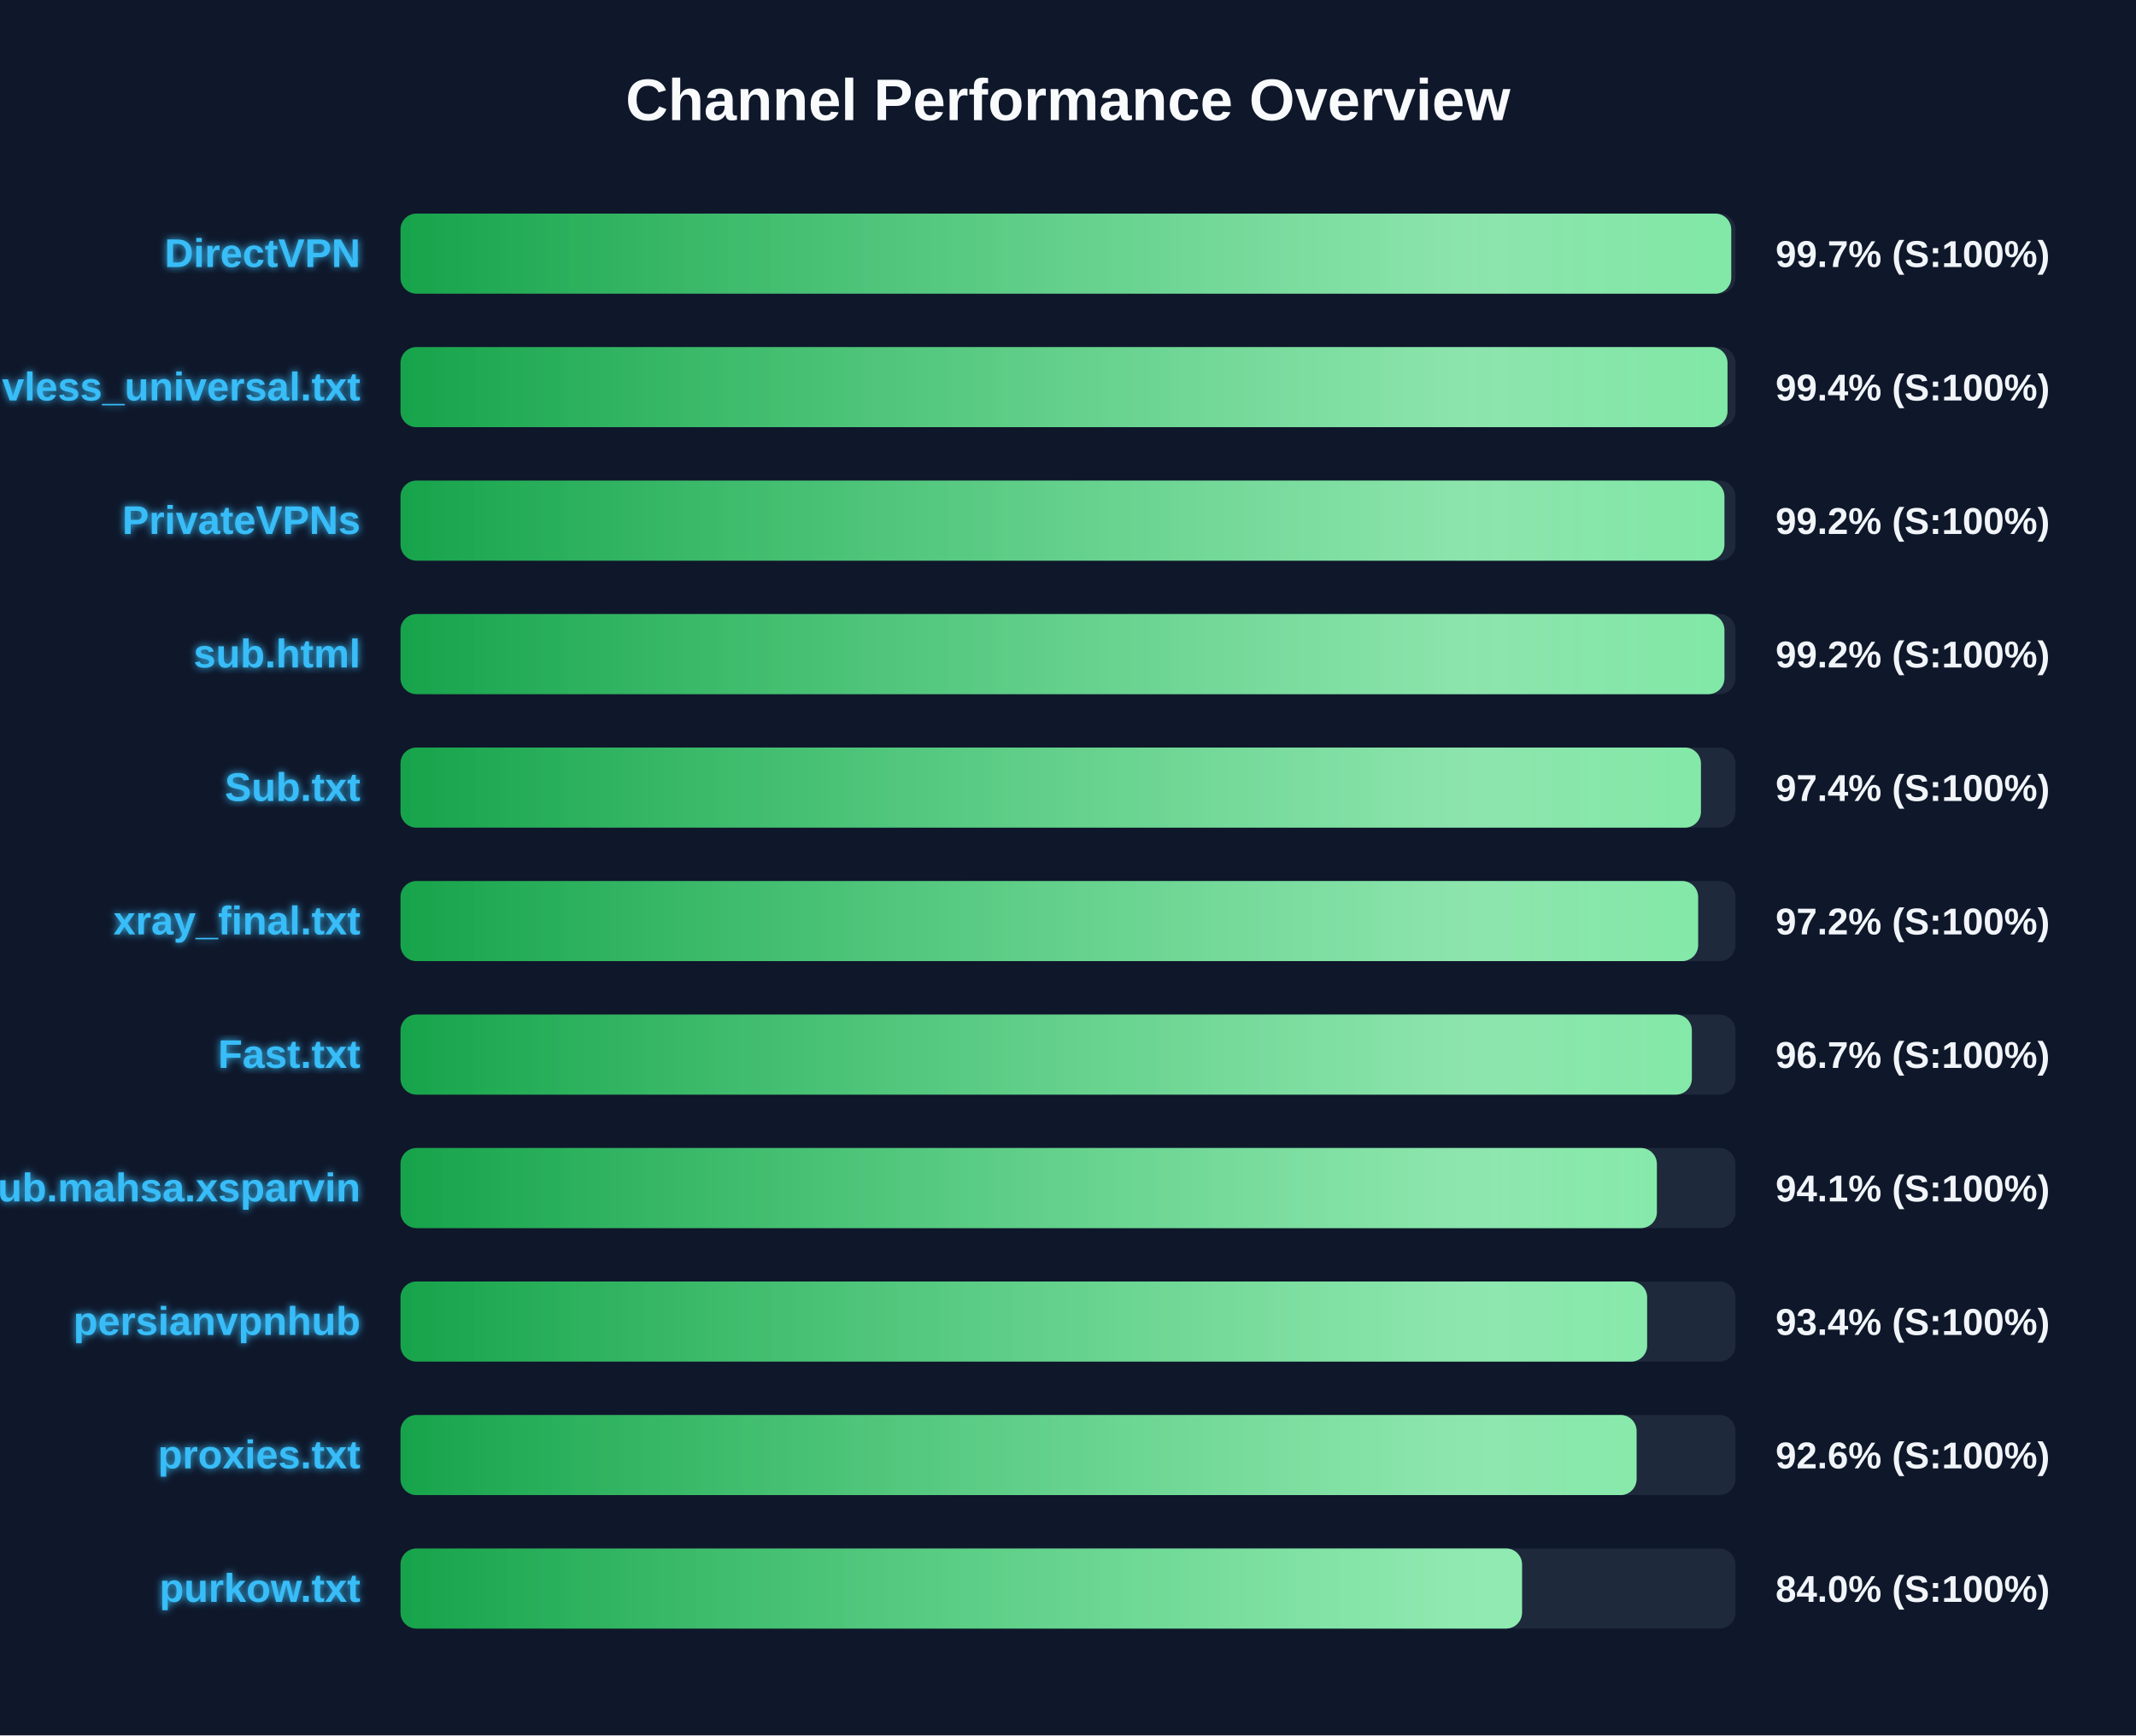
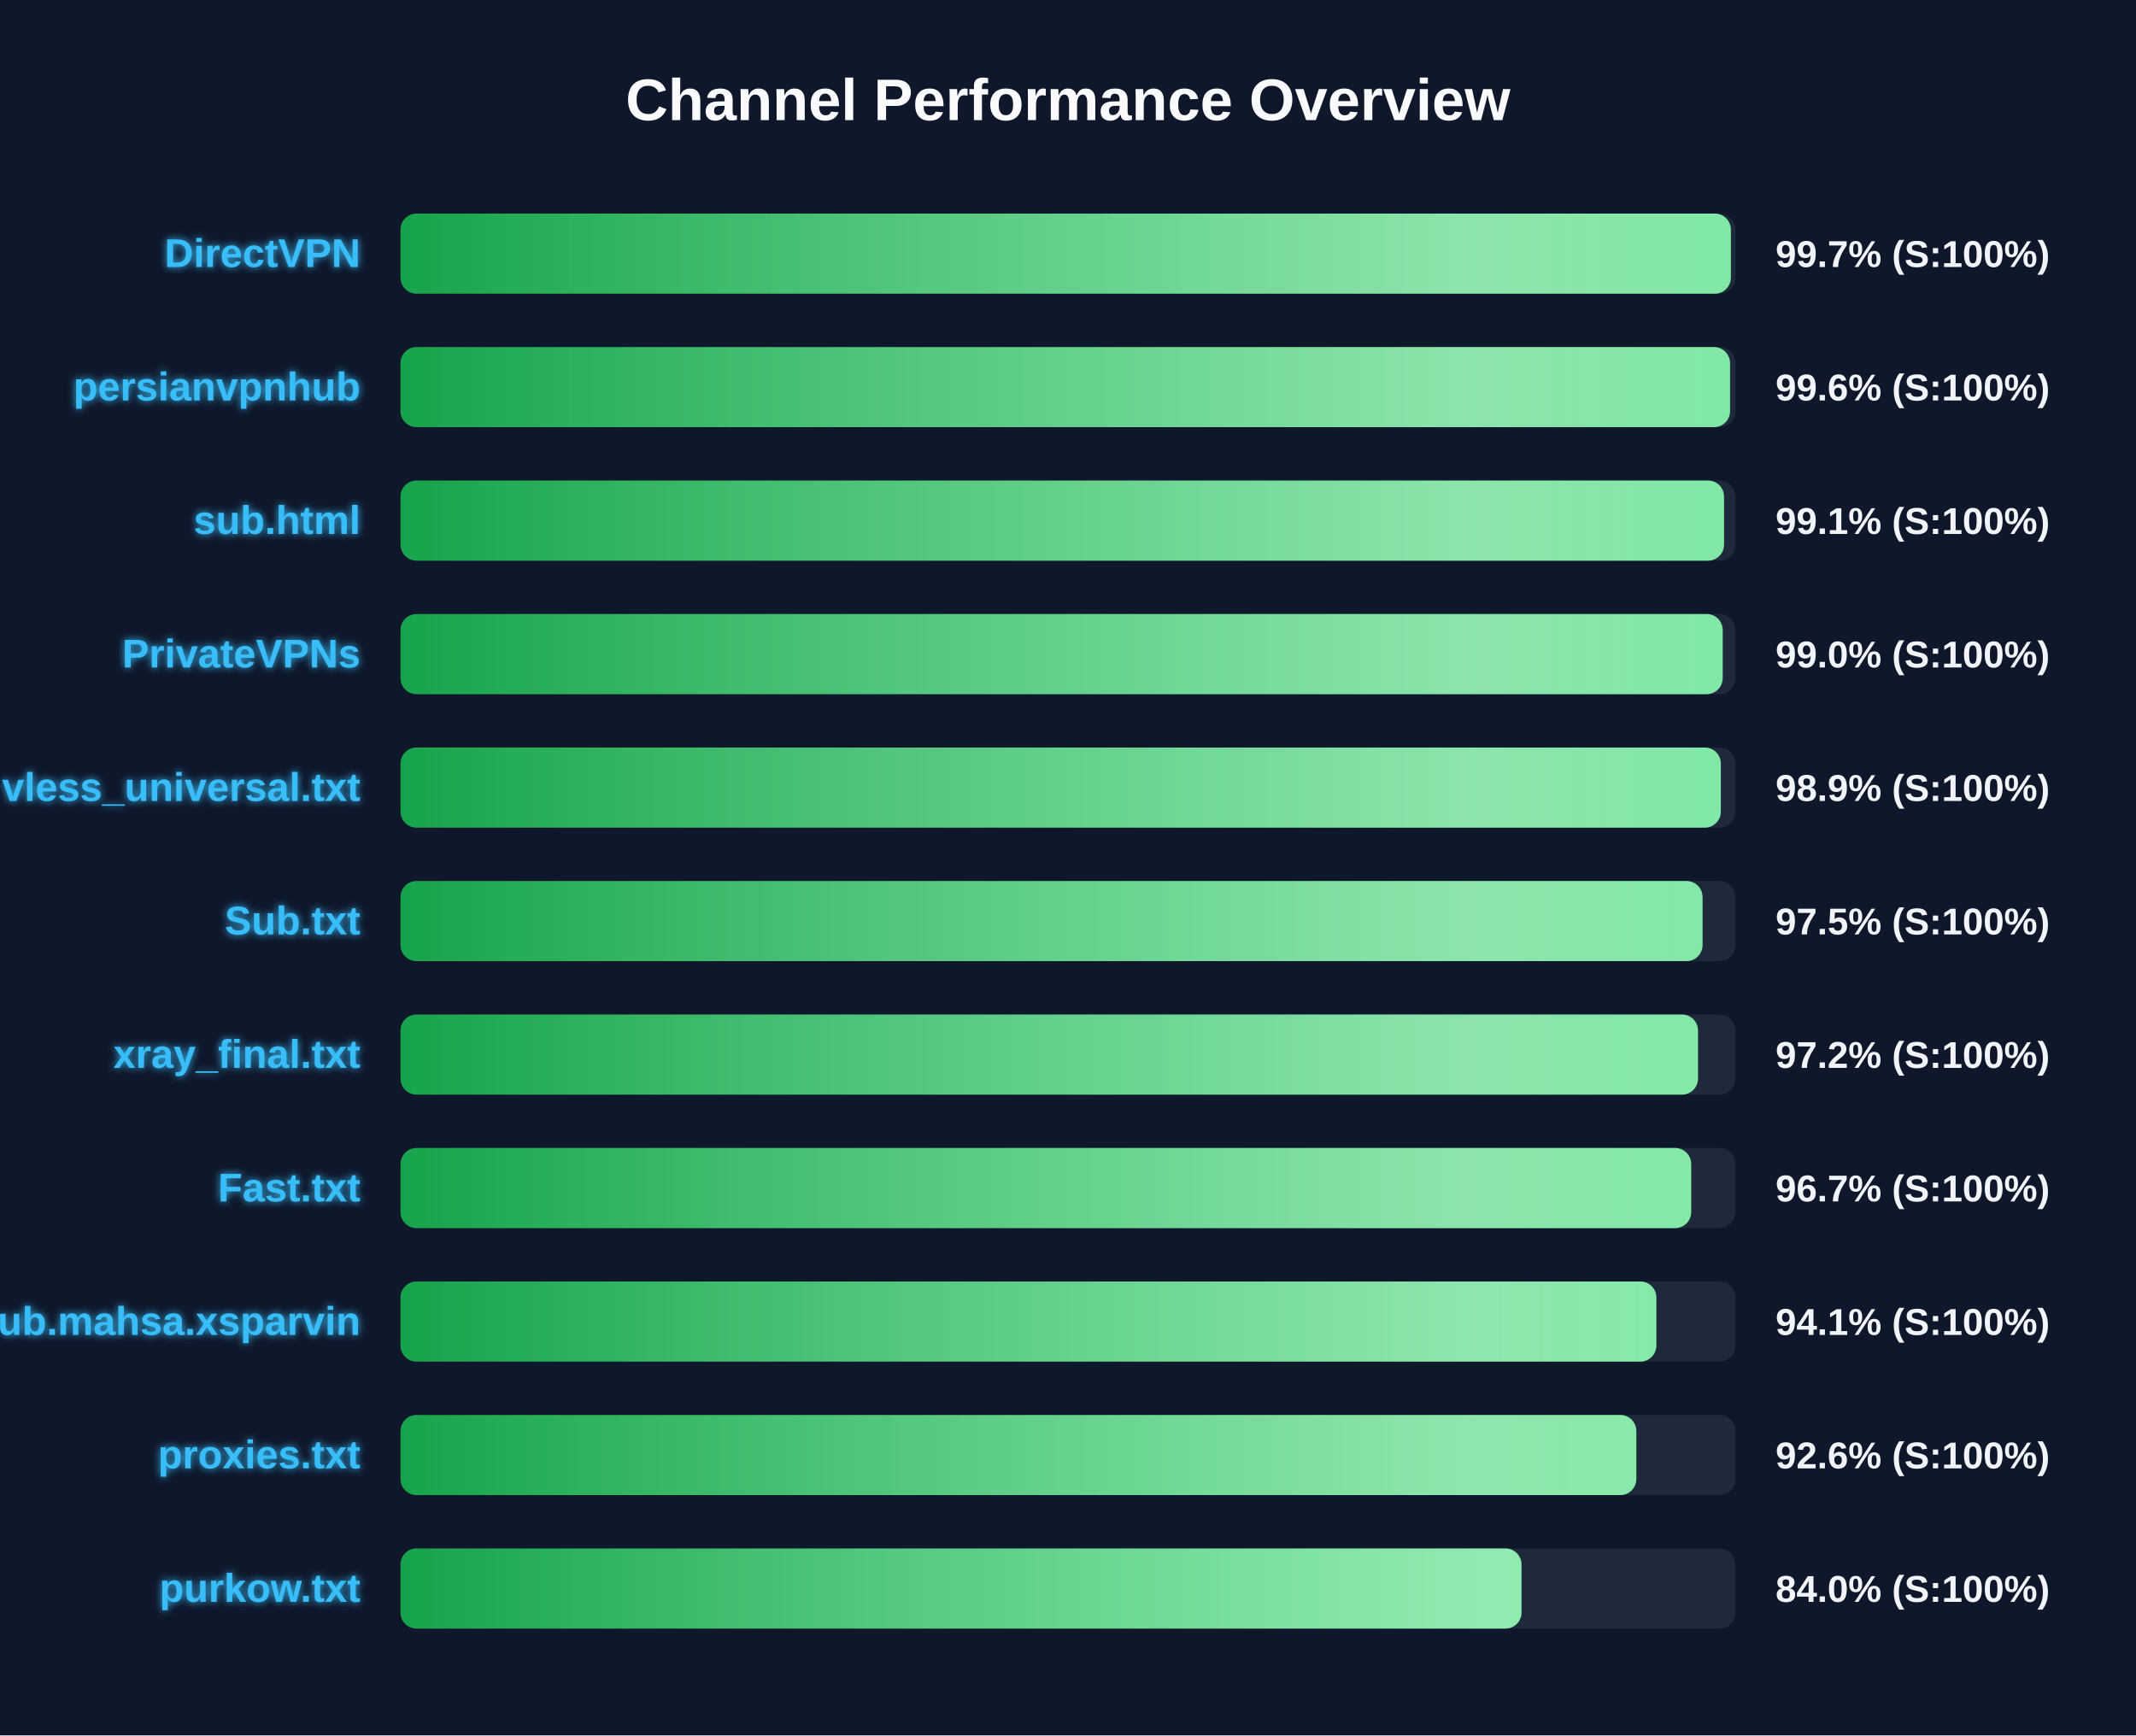
<svg xmlns="http://www.w3.org/2000/svg" width="800" height="650" version="1.1">
  <defs>
    <linearGradient id="grad-green" x1="0%" y1="0%" x2="100%" y2="0%">
      <stop offset="0%" stop-color="#16a34a" />
      <stop offset="100%" stop-color="#4ade80" />
    </linearGradient>
    <linearGradient id="grad-yellow" x1="0%" y1="0%" x2="100%" y2="0%">
      <stop offset="0%" stop-color="#ca8a04" />
      <stop offset="100%" stop-color="#fde047" />
    </linearGradient>
    <linearGradient id="grad-red" x1="0%" y1="0%" x2="100%" y2="0%">
      <stop offset="0%" stop-color="#dc2626" />
      <stop offset="100%" stop-color="#f87171" />
    </linearGradient>
    <linearGradient id="shimmer" x1="0%" y1="0%" x2="100%" y2="0%">
      <stop offset="0%" stop-color="rgba(255,255,255,0)" />
      <stop offset="50%" stop-color="rgba(255,255,255,0.4)" />
      <stop offset="100%" stop-color="rgba(255,255,255,0)" />
    </linearGradient>
    <filter id="glow" x="-20%" y="-20%" width="140%" height="140%">
      <feGaussianBlur stdDeviation="1.5" result="blur" />
      <feComposite in="SourceGraphic" in2="blur" operator="over" />
    </filter>
  </defs>
  <style>
        .bg-rect { fill: #0f172a; }
        .title { font: bold 22px 'Segoe UI', Arial, sans-serif; fill: #f8fafc; }
        .row { font: bold 15px 'Segoe UI', Arial, sans-serif; fill: #38bdf8; filter: url(#glow); }
        .score { font: bold 14px 'Segoe UI', Arial, sans-serif; fill: #f1f5f9; }
        @keyframes shimmer-anim {
            0% { transform: translateX(-100%); }
            100% { transform: translateX(200%); }
        }
        .shimmer-rect {
            animation: shimmer-anim 2.5s infinite linear;
        }
    </style>
  <rect width="100%" height="100%" class="bg-rect" />
  <text x="400" y="45" text-anchor="middle" class="title">Channel Performance Overview</text>
  <rect x="150" y="80" width="500" height="30" fill="#1e293b" rx="6" />
  <clipPath id="clip-0">
-     <rect x="150" y="80" width="498.4" height="30" rx="6" />
+     <rect x="150" y="80" width="498.25" height="30" rx="6" />
  </clipPath>
-   <rect x="150" y="80" width="498.4" height="30" fill="url(#grad-green)" rx="6" />
+   <rect x="150" y="80" width="498.25" height="30" fill="url(#grad-green)" rx="6" />
  <g clip-path="url(#clip-0)">
    <rect x="150" y="80" width="100%" height="30" fill="url(#shimmer)" class="shimmer-rect" />
  </g>
  <text x="135" y="100" text-anchor="end" class="row">DirectVPN</text>
  <text x="665" y="100" text-anchor="start" class="score">99.7% (S:100%)</text>
  <rect x="150" y="130" width="500" height="30" fill="#1e293b" rx="6" />
  <clipPath id="clip-1">
-     <rect x="150" y="130" width="497.0" height="30" rx="6" />
+     <rect x="150" y="130" width="497.95" height="30" rx="6" />
  </clipPath>
-   <rect x="150" y="130" width="497.0" height="30" fill="url(#grad-green)" rx="6" />
+   <rect x="150" y="130" width="497.95" height="30" fill="url(#grad-green)" rx="6" />
  <g clip-path="url(#clip-1)">
    <rect x="150" y="130" width="100%" height="30" fill="url(#shimmer)" class="shimmer-rect" />
  </g>
-   <text x="135" y="150" text-anchor="end" class="row">vless_universal.txt</text>
-   <text x="665" y="150" text-anchor="start" class="score">99.4% (S:100%)</text>
+   <text x="135" y="150" text-anchor="end" class="row">persianvpnhub</text>
+   <text x="665" y="150" text-anchor="start" class="score">99.6% (S:100%)</text>
  <rect x="150" y="180" width="500" height="30" fill="#1e293b" rx="6" />
  <clipPath id="clip-2">
-     <rect x="150" y="180" width="495.85" height="30" rx="6" />
+     <rect x="150" y="180" width="495.7" height="30" rx="6" />
  </clipPath>
-   <rect x="150" y="180" width="495.85" height="30" fill="url(#grad-green)" rx="6" />
+   <rect x="150" y="180" width="495.7" height="30" fill="url(#grad-green)" rx="6" />
  <g clip-path="url(#clip-2)">
    <rect x="150" y="180" width="100%" height="30" fill="url(#shimmer)" class="shimmer-rect" />
  </g>
-   <text x="135" y="200" text-anchor="end" class="row">PrivateVPNs</text>
-   <text x="665" y="200" text-anchor="start" class="score">99.2% (S:100%)</text>
+   <text x="135" y="200" text-anchor="end" class="row">sub.html</text>
+   <text x="665" y="200" text-anchor="start" class="score">99.1% (S:100%)</text>
  <rect x="150" y="230" width="500" height="30" fill="#1e293b" rx="6" />
  <clipPath id="clip-3">
-     <rect x="150" y="230" width="495.85" height="30" rx="6" />
+     <rect x="150" y="230" width="495.2" height="30" rx="6" />
  </clipPath>
-   <rect x="150" y="230" width="495.85" height="30" fill="url(#grad-green)" rx="6" />
+   <rect x="150" y="230" width="495.2" height="30" fill="url(#grad-green)" rx="6" />
  <g clip-path="url(#clip-3)">
    <rect x="150" y="230" width="100%" height="30" fill="url(#shimmer)" class="shimmer-rect" />
  </g>
-   <text x="135" y="250" text-anchor="end" class="row">sub.html</text>
-   <text x="665" y="250" text-anchor="start" class="score">99.2% (S:100%)</text>
+   <text x="135" y="250" text-anchor="end" class="row">PrivateVPNs</text>
+   <text x="665" y="250" text-anchor="start" class="score">99.0% (S:100%)</text>
  <rect x="150" y="280" width="500" height="30" fill="#1e293b" rx="6" />
  <clipPath id="clip-4">
-     <rect x="150" y="280" width="487.05" height="30" rx="6" />
+     <rect x="150" y="280" width="494.5" height="30" rx="6" />
  </clipPath>
-   <rect x="150" y="280" width="487.05" height="30" fill="url(#grad-green)" rx="6" />
+   <rect x="150" y="280" width="494.5" height="30" fill="url(#grad-green)" rx="6" />
  <g clip-path="url(#clip-4)">
    <rect x="150" y="280" width="100%" height="30" fill="url(#shimmer)" class="shimmer-rect" />
  </g>
-   <text x="135" y="300" text-anchor="end" class="row">Sub.txt</text>
-   <text x="665" y="300" text-anchor="start" class="score">97.4% (S:100%)</text>
+   <text x="135" y="300" text-anchor="end" class="row">vless_universal.txt</text>
+   <text x="665" y="300" text-anchor="start" class="score">98.9% (S:100%)</text>
  <rect x="150" y="330" width="500" height="30" fill="#1e293b" rx="6" />
  <clipPath id="clip-5">
-     <rect x="150" y="330" width="486.0" height="30" rx="6" />
+     <rect x="150" y="330" width="487.65" height="30" rx="6" />
  </clipPath>
-   <rect x="150" y="330" width="486.0" height="30" fill="url(#grad-green)" rx="6" />
+   <rect x="150" y="330" width="487.65" height="30" fill="url(#grad-green)" rx="6" />
  <g clip-path="url(#clip-5)">
    <rect x="150" y="330" width="100%" height="30" fill="url(#shimmer)" class="shimmer-rect" />
  </g>
-   <text x="135" y="350" text-anchor="end" class="row">xray_final.txt</text>
-   <text x="665" y="350" text-anchor="start" class="score">97.2% (S:100%)</text>
+   <text x="135" y="350" text-anchor="end" class="row">Sub.txt</text>
+   <text x="665" y="350" text-anchor="start" class="score">97.5% (S:100%)</text>
  <rect x="150" y="380" width="500" height="30" fill="#1e293b" rx="6" />
  <clipPath id="clip-6">
-     <rect x="150" y="380" width="483.65" height="30" rx="6" />
+     <rect x="150" y="380" width="485.95" height="30" rx="6" />
  </clipPath>
-   <rect x="150" y="380" width="483.65" height="30" fill="url(#grad-green)" rx="6" />
+   <rect x="150" y="380" width="485.95" height="30" fill="url(#grad-green)" rx="6" />
  <g clip-path="url(#clip-6)">
    <rect x="150" y="380" width="100%" height="30" fill="url(#shimmer)" class="shimmer-rect" />
  </g>
-   <text x="135" y="400" text-anchor="end" class="row">Fast.txt</text>
-   <text x="665" y="400" text-anchor="start" class="score">96.7% (S:100%)</text>
+   <text x="135" y="400" text-anchor="end" class="row">xray_final.txt</text>
+   <text x="665" y="400" text-anchor="start" class="score">97.2% (S:100%)</text>
  <rect x="150" y="430" width="500" height="30" fill="#1e293b" rx="6" />
  <clipPath id="clip-7">
-     <rect x="150" y="430" width="470.55" height="30" rx="6" />
+     <rect x="150" y="430" width="483.4" height="30" rx="6" />
  </clipPath>
-   <rect x="150" y="430" width="470.55" height="30" fill="url(#grad-green)" rx="6" />
+   <rect x="150" y="430" width="483.4" height="30" fill="url(#grad-green)" rx="6" />
  <g clip-path="url(#clip-7)">
    <rect x="150" y="430" width="100%" height="30" fill="url(#shimmer)" class="shimmer-rect" />
  </g>
-   <text x="135" y="450" text-anchor="end" class="row">Sub.mahsa.xsparvin</text>
-   <text x="665" y="450" text-anchor="start" class="score">94.1% (S:100%)</text>
+   <text x="135" y="450" text-anchor="end" class="row">Fast.txt</text>
+   <text x="665" y="450" text-anchor="start" class="score">96.7% (S:100%)</text>
  <rect x="150" y="480" width="500" height="30" fill="#1e293b" rx="6" />
  <clipPath id="clip-8">
-     <rect x="150" y="480" width="466.9" height="30" rx="6" />
+     <rect x="150" y="480" width="470.35" height="30" rx="6" />
  </clipPath>
-   <rect x="150" y="480" width="466.9" height="30" fill="url(#grad-green)" rx="6" />
+   <rect x="150" y="480" width="470.35" height="30" fill="url(#grad-green)" rx="6" />
  <g clip-path="url(#clip-8)">
    <rect x="150" y="480" width="100%" height="30" fill="url(#shimmer)" class="shimmer-rect" />
  </g>
-   <text x="135" y="500" text-anchor="end" class="row">persianvpnhub</text>
-   <text x="665" y="500" text-anchor="start" class="score">93.4% (S:100%)</text>
+   <text x="135" y="500" text-anchor="end" class="row">Sub.mahsa.xsparvin</text>
+   <text x="665" y="500" text-anchor="start" class="score">94.1% (S:100%)</text>
  <rect x="150" y="530" width="500" height="30" fill="#1e293b" rx="6" />
  <clipPath id="clip-9">
-     <rect x="150" y="530" width="462.95" height="30" rx="6" />
+     <rect x="150" y="530" width="462.85" height="30" rx="6" />
  </clipPath>
-   <rect x="150" y="530" width="462.95" height="30" fill="url(#grad-green)" rx="6" />
+   <rect x="150" y="530" width="462.85" height="30" fill="url(#grad-green)" rx="6" />
  <g clip-path="url(#clip-9)">
    <rect x="150" y="530" width="100%" height="30" fill="url(#shimmer)" class="shimmer-rect" />
  </g>
  <text x="135" y="550" text-anchor="end" class="row">proxies.txt</text>
  <text x="665" y="550" text-anchor="start" class="score">92.6% (S:100%)</text>
  <rect x="150" y="580" width="500" height="30" fill="#1e293b" rx="6" />
  <clipPath id="clip-10">
-     <rect x="150" y="580" width="420.05" height="30" rx="6" />
+     <rect x="150" y="580" width="419.85" height="30" rx="6" />
  </clipPath>
-   <rect x="150" y="580" width="420.05" height="30" fill="url(#grad-green)" rx="6" />
+   <rect x="150" y="580" width="419.85" height="30" fill="url(#grad-green)" rx="6" />
  <g clip-path="url(#clip-10)">
    <rect x="150" y="580" width="100%" height="30" fill="url(#shimmer)" class="shimmer-rect" />
  </g>
  <text x="135" y="600" text-anchor="end" class="row">purkow.txt</text>
  <text x="665" y="600" text-anchor="start" class="score">84.0% (S:100%)</text>
</svg>
